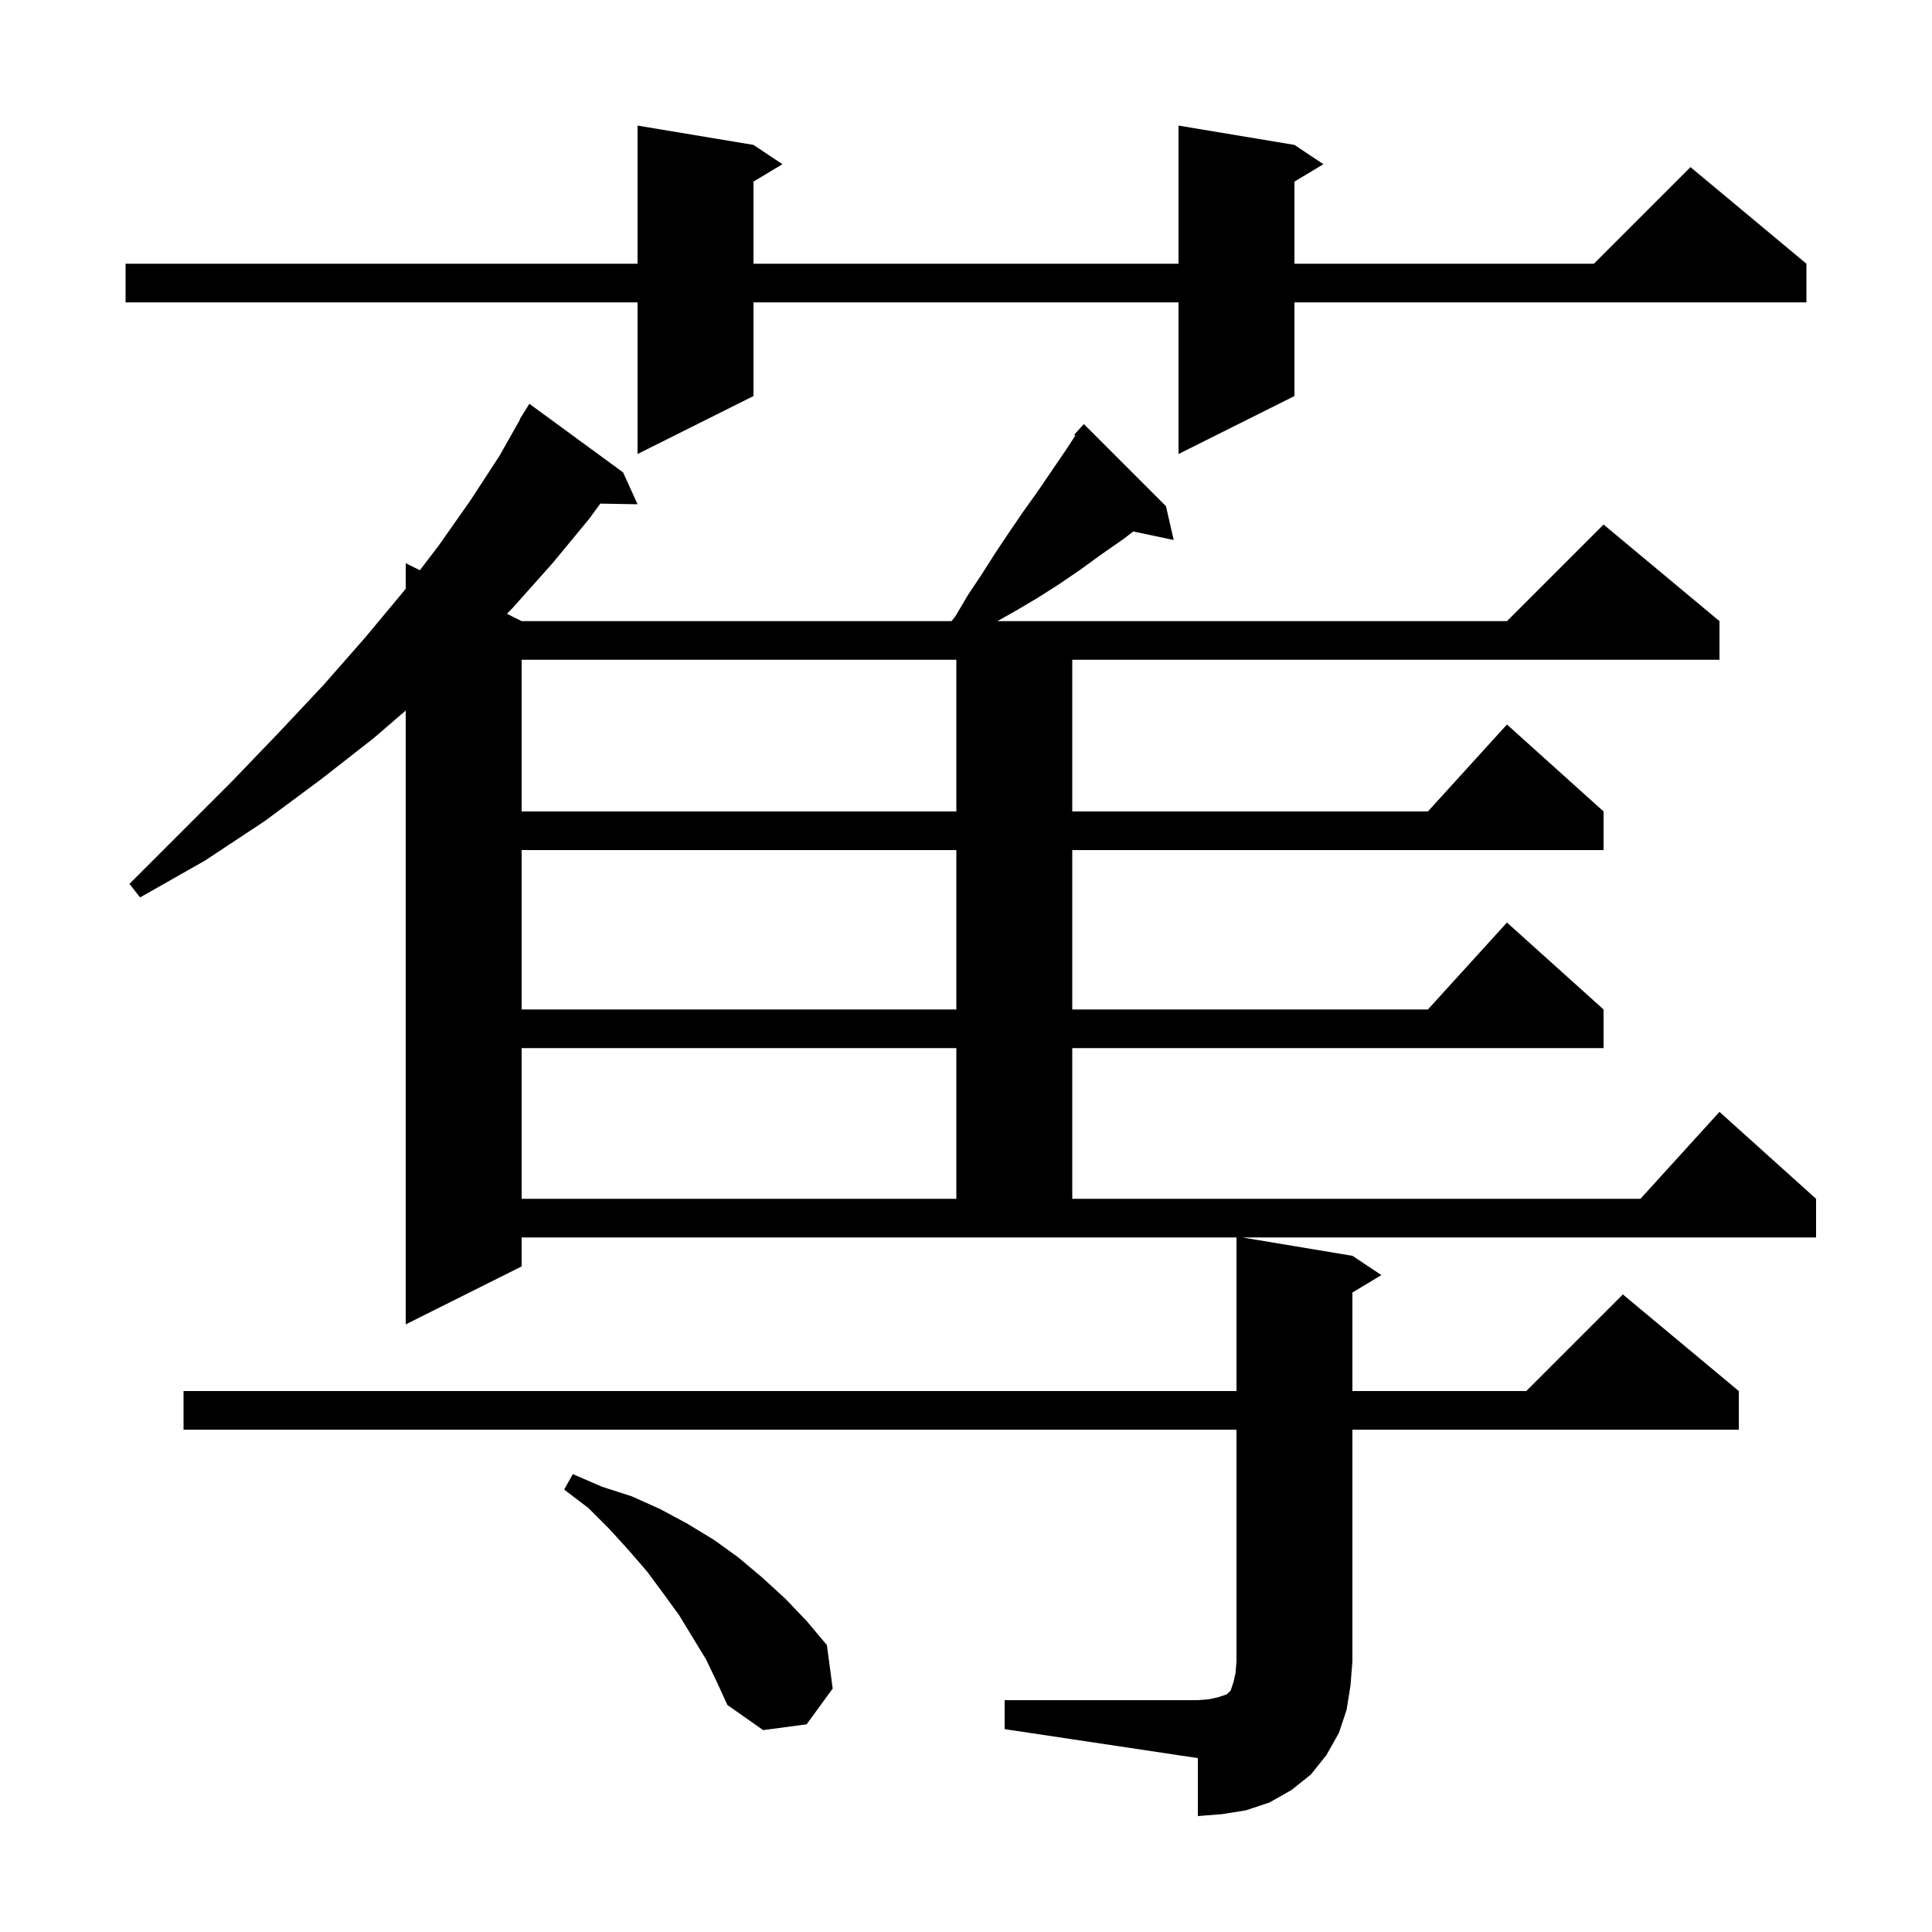
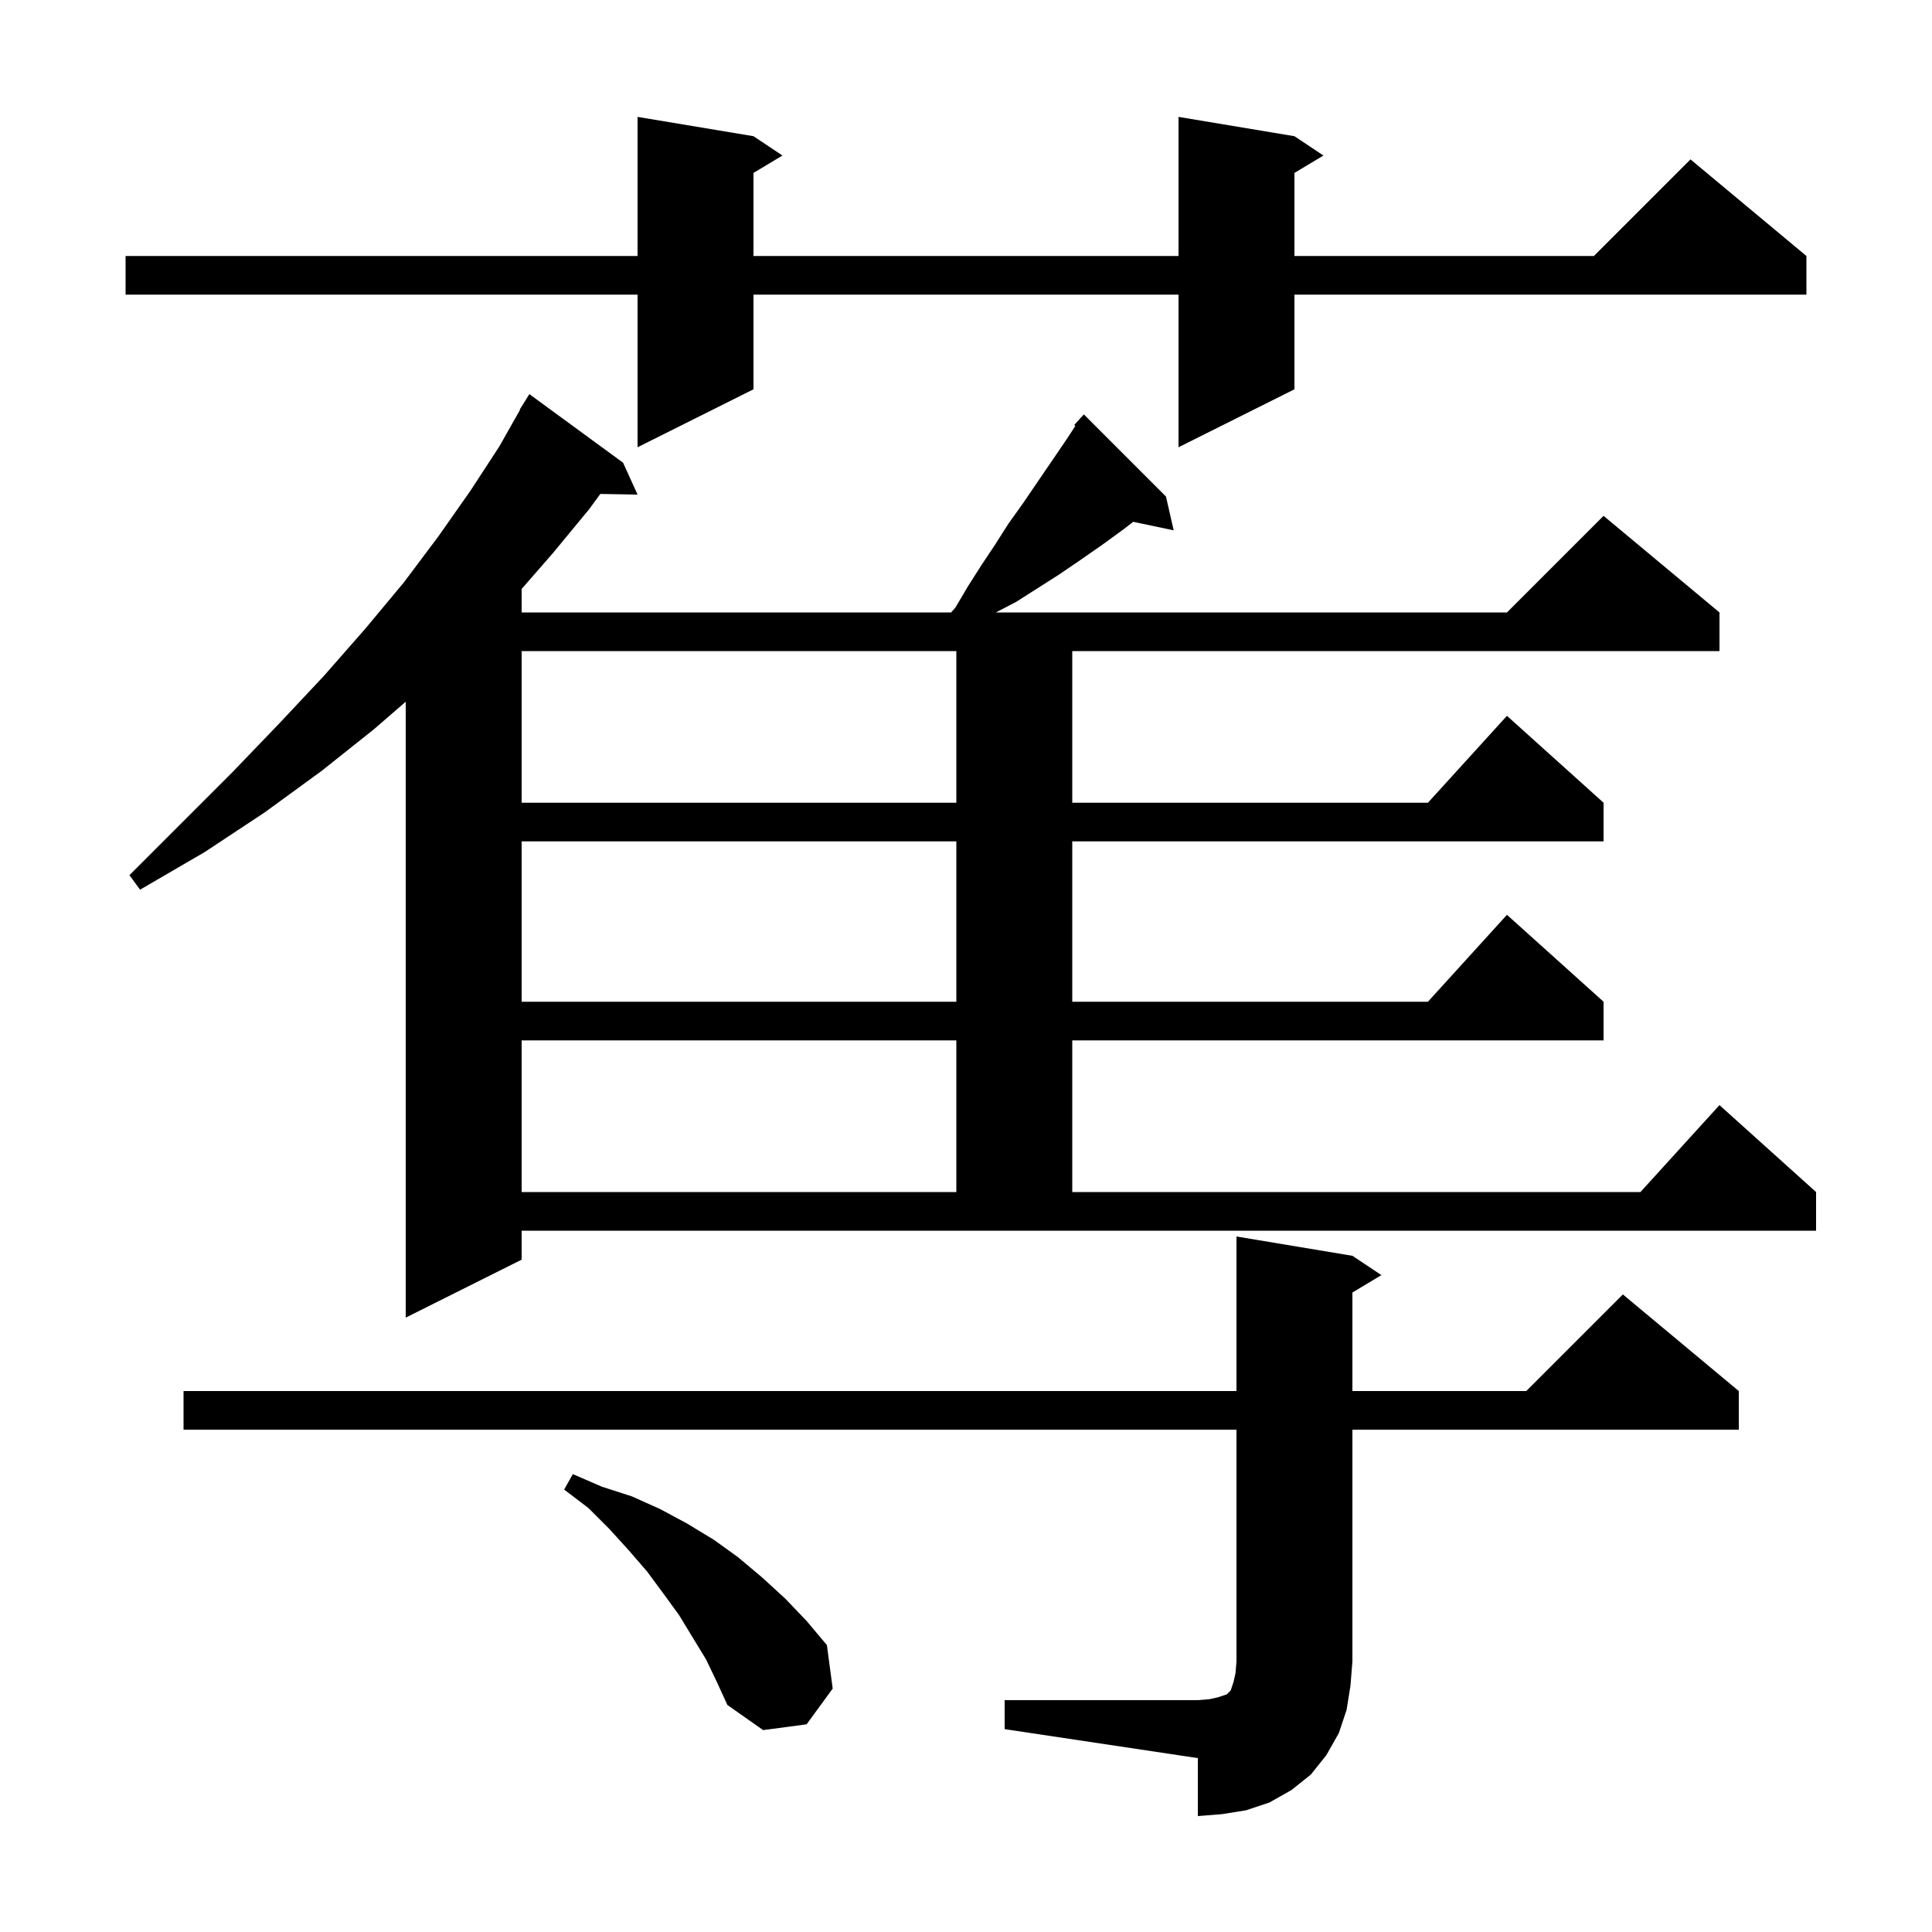
<svg xmlns="http://www.w3.org/2000/svg" version="1.1" baseProfile="full" viewBox="0 0 200 200" width="200" height="200">
  <g fill="black">
-     <path d="M 104.0 176.0 L 124.0 176.0 L 125.2 175.9 L 126.1 175.7 L 127.0 175.4 L 127.4 175.0 L 127.7 174.1 L 127.9 173.2 L 128.0 172.0 L 128.0 148.0 L 19.0 148.0 L 19.0 144.0 L 128.0 144.0 L 128.0 128.1 L 54.0 128.1 L 54.0 131.1 L 42.0 137.1 L 42.0 73.553 L 38.7 76.4 L 33.2 80.7 L 27.4 85.0 L 21.2 89.1 L 14.5 92.9 L 13.4 91.5 L 24.0 80.9 L 28.9 75.8 L 33.5 70.9 L 37.8 66.0 L 41.8 61.2 L 42.0 60.939 L 42.0 58.3 L 43.462 59.031 L 45.4 56.5 L 48.7 51.8 L 51.7 47.2 L 53.837 43.419 L 53.8 43.4 L 54.8 41.8 L 64.5 48.9 L 66.0 52.2 L 62.142 52.133 L 61.0 53.7 L 57.2 58.3 L 53.1 62.9 L 52.476 63.538 L 54.0 64.3 L 98.505 64.3 L 98.9 63.8 L 100.2 61.6 L 101.6 59.5 L 103.0 57.3 L 104.4 55.2 L 105.9 53.0 L 107.4 50.9 L 110.4 46.5 L 111.318 45.092 L 111.2 45.0 L 111.831 44.306 L 111.9 44.2 L 111.915 44.214 L 112.2 43.9 L 120.7 52.4 L 121.5 55.9 L 117.312 55.018 L 116.3 55.8 L 114.0 57.4 L 111.8 59.0 L 109.6 60.5 L 107.4 61.9 L 105.2 63.2 L 103.254 64.3 L 156.0 64.3 L 166.0 54.3 L 178.0 64.3 L 178.0 68.3 L 111.0 68.3 L 111.0 84.0 L 147.818 84.0 L 156.0 75.0 L 166.0 84.0 L 166.0 88.0 L 111.0 88.0 L 111.0 104.5 L 147.818 104.5 L 156.0 95.5 L 166.0 104.5 L 166.0 108.5 L 111.0 108.5 L 111.0 124.1 L 169.818 124.1 L 178.0 115.1 L 188.0 124.1 L 188.0 128.1 L 128.6 128.1 L 140.0 130.0 L 143.0 132.0 L 140.0 133.8 L 140.0 144.0 L 158.0 144.0 L 168.0 134.0 L 180.0 144.0 L 180.0 148.0 L 140.0 148.0 L 140.0 172.0 L 139.8 174.5 L 139.4 177.0 L 138.6 179.4 L 137.3 181.7 L 135.7 183.7 L 133.7 185.3 L 131.4 186.6 L 129.0 187.4 L 126.5 187.8 L 124.0 188.0 L 124.0 182.0 L 104.0 179.0 Z M 73.1 171.8 L 70.3 167.2 L 68.7 165.0 L 67.0 162.7 L 65.1 160.5 L 63.1 158.3 L 60.9 156.1 L 58.4 154.2 L 59.3 152.6 L 62.3 153.9 L 65.4 154.9 L 68.3 156.2 L 71.1 157.7 L 73.9 159.4 L 76.4 161.2 L 78.9 163.3 L 81.3 165.5 L 83.5 167.8 L 85.6 170.3 L 86.2 174.8 L 83.5 178.5 L 79.0 179.1 L 75.3 176.5 L 74.2 174.1 Z M 54.0 108.5 L 54.0 124.1 L 99.0 124.1 L 99.0 108.5 Z M 54.0 88.0 L 54.0 104.5 L 99.0 104.5 L 99.0 88.0 Z M 54.0 68.3 L 54.0 84.0 L 99.0 84.0 L 99.0 68.3 Z M 134.0 15.0 L 137.0 17.0 L 134.0 18.8 L 134.0 27.3 L 165.0 27.3 L 175.0 17.3 L 187.0 27.3 L 187.0 31.3 L 134.0 31.3 L 134.0 41.0 L 122.0 47.0 L 122.0 31.3 L 78.0 31.3 L 78.0 41.0 L 66.0 47.0 L 66.0 31.3 L 13.0 31.3 L 13.0 27.3 L 66.0 27.3 L 66.0 13.0 L 78.0 15.0 L 81.0 17.0 L 78.0 18.8 L 78.0 27.3 L 122.0 27.3 L 122.0 13.0 Z " />
+     <path d="M 104.0 176.0 L 124.0 176.0 L 125.2 175.9 L 126.1 175.7 L 127.0 175.4 L 127.4 175.0 L 127.7 174.1 L 127.9 173.2 L 128.0 172.0 L 128.0 148.0 L 19.0 148.0 L 19.0 144.0 L 128.0 144.0 L 128.0 128.0 L 140.0 130.0 L 143.0 132.0 L 140.0 133.8 L 140.0 144.0 L 158.0 144.0 L 168.0 134.0 L 180.0 144.0 L 180.0 148.0 L 140.0 148.0 L 140.0 172.0 L 139.8 174.5 L 139.4 177.0 L 138.6 179.4 L 137.3 181.7 L 135.7 183.7 L 133.7 185.3 L 131.4 186.6 L 129.0 187.4 L 126.5 187.8 L 124.0 188.0 L 124.0 182.0 L 104.0 179.0 Z M 73.1 171.8 L 70.3 167.2 L 68.7 165.0 L 67.0 162.7 L 65.1 160.5 L 63.1 158.3 L 60.9 156.1 L 58.4 154.2 L 59.3 152.6 L 62.3 153.9 L 65.4 154.9 L 68.3 156.2 L 71.1 157.7 L 73.9 159.4 L 76.4 161.2 L 78.9 163.3 L 81.3 165.5 L 83.5 167.8 L 85.6 170.3 L 86.2 174.8 L 83.5 178.5 L 79.0 179.1 L 75.3 176.5 L 74.2 174.1 Z M 54.0 130.4 L 42.0 136.4 L 42.0 72.644 L 38.7 75.5 L 33.3 79.8 L 27.4 84.1 L 21.2 88.2 L 14.5 92.1 L 13.4 90.6 L 24.0 80.0 L 28.9 74.9 L 33.5 70.0 L 37.8 65.1 L 41.8 60.3 L 45.4 55.5 L 48.7 50.8 L 51.7 46.2 L 53.837 42.419 L 53.8 42.4 L 54.8 40.8 L 64.5 47.9 L 66.0 51.2 L 62.142 51.133 L 61.0 52.7 L 57.2 57.3 L 54.0 60.968 L 54.0 63.4 L 98.456 63.4 L 98.9 62.9 L 100.2 60.7 L 101.6 58.5 L 103.0 56.4 L 104.4 54.2 L 105.9 52.1 L 110.4 45.5 L 111.318 44.092 L 111.2 44.0 L 111.831 43.306 L 111.9 43.2 L 111.915 43.214 L 112.2 42.9 L 120.7 51.4 L 121.5 54.9 L 117.312 54.018 L 116.3 54.8 L 114.1 56.4 L 111.8 58.0 L 109.6 59.5 L 105.2 62.3 L 103.092 63.4 L 156.0 63.4 L 166.0 53.4 L 178.0 63.4 L 178.0 67.4 L 111.0 67.4 L 111.0 83.1 L 147.818 83.1 L 156.0 74.1 L 166.0 83.1 L 166.0 87.1 L 111.0 87.1 L 111.0 103.7 L 147.818 103.7 L 156.0 94.7 L 166.0 103.7 L 166.0 107.7 L 111.0 107.7 L 111.0 123.4 L 169.818 123.4 L 178.0 114.4 L 188.0 123.4 L 188.0 127.4 L 54.0 127.4 Z M 54.0 107.7 L 54.0 123.4 L 99.0 123.4 L 99.0 107.7 Z M 54.0 87.1 L 54.0 103.7 L 99.0 103.7 L 99.0 87.1 Z M 54.0 67.4 L 54.0 83.1 L 99.0 83.1 L 99.0 67.4 Z M 134.0 14.1 L 137.0 16.1 L 134.0 17.9 L 134.0 26.5 L 165.0 26.5 L 175.0 16.5 L 187.0 26.5 L 187.0 30.5 L 134.0 30.5 L 134.0 40.3 L 122.0 46.3 L 122.0 30.5 L 78.0 30.5 L 78.0 40.3 L 66.0 46.3 L 66.0 30.5 L 13.0 30.5 L 13.0 26.5 L 66.0 26.5 L 66.0 12.1 L 78.0 14.1 L 81.0 16.1 L 78.0 17.9 L 78.0 26.5 L 122.0 26.5 L 122.0 12.1 Z " />
  </g>
</svg>
